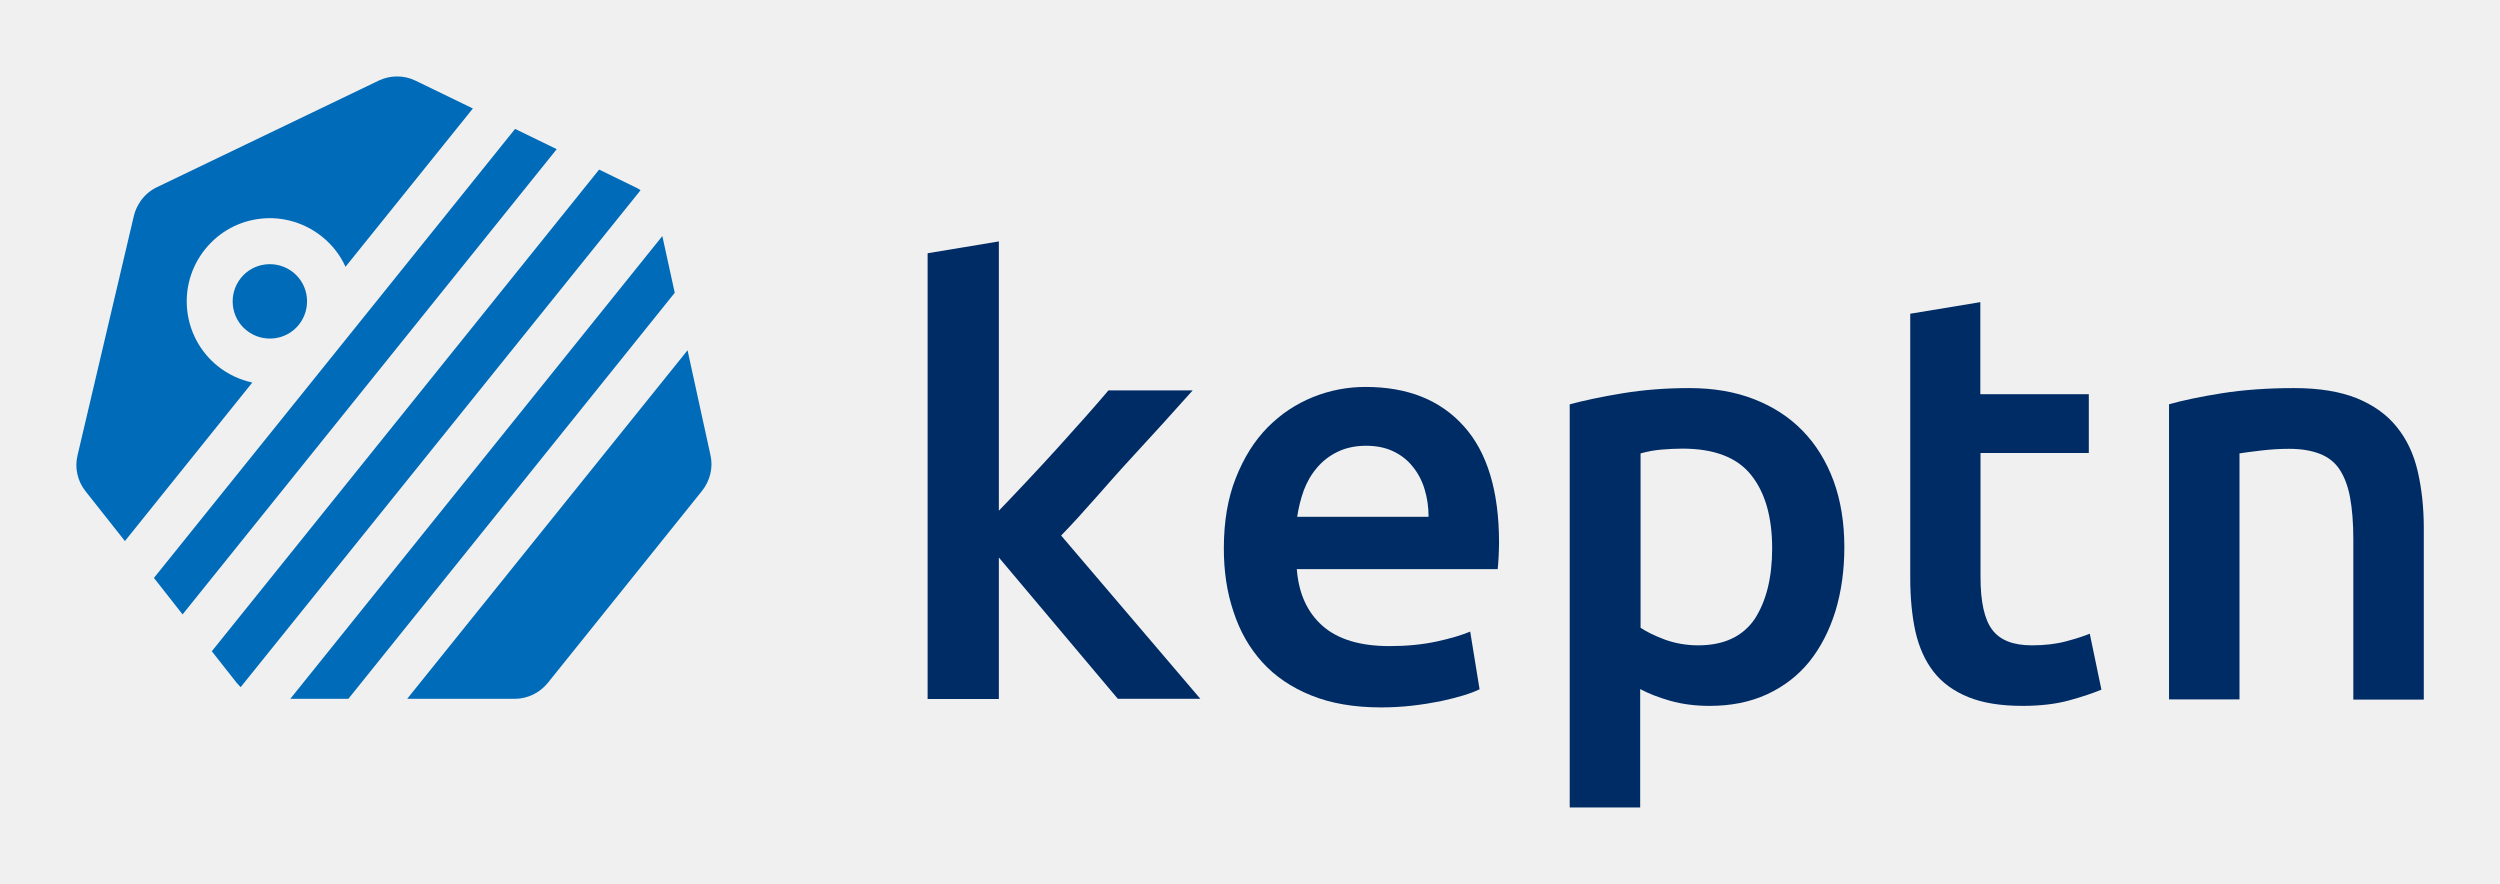
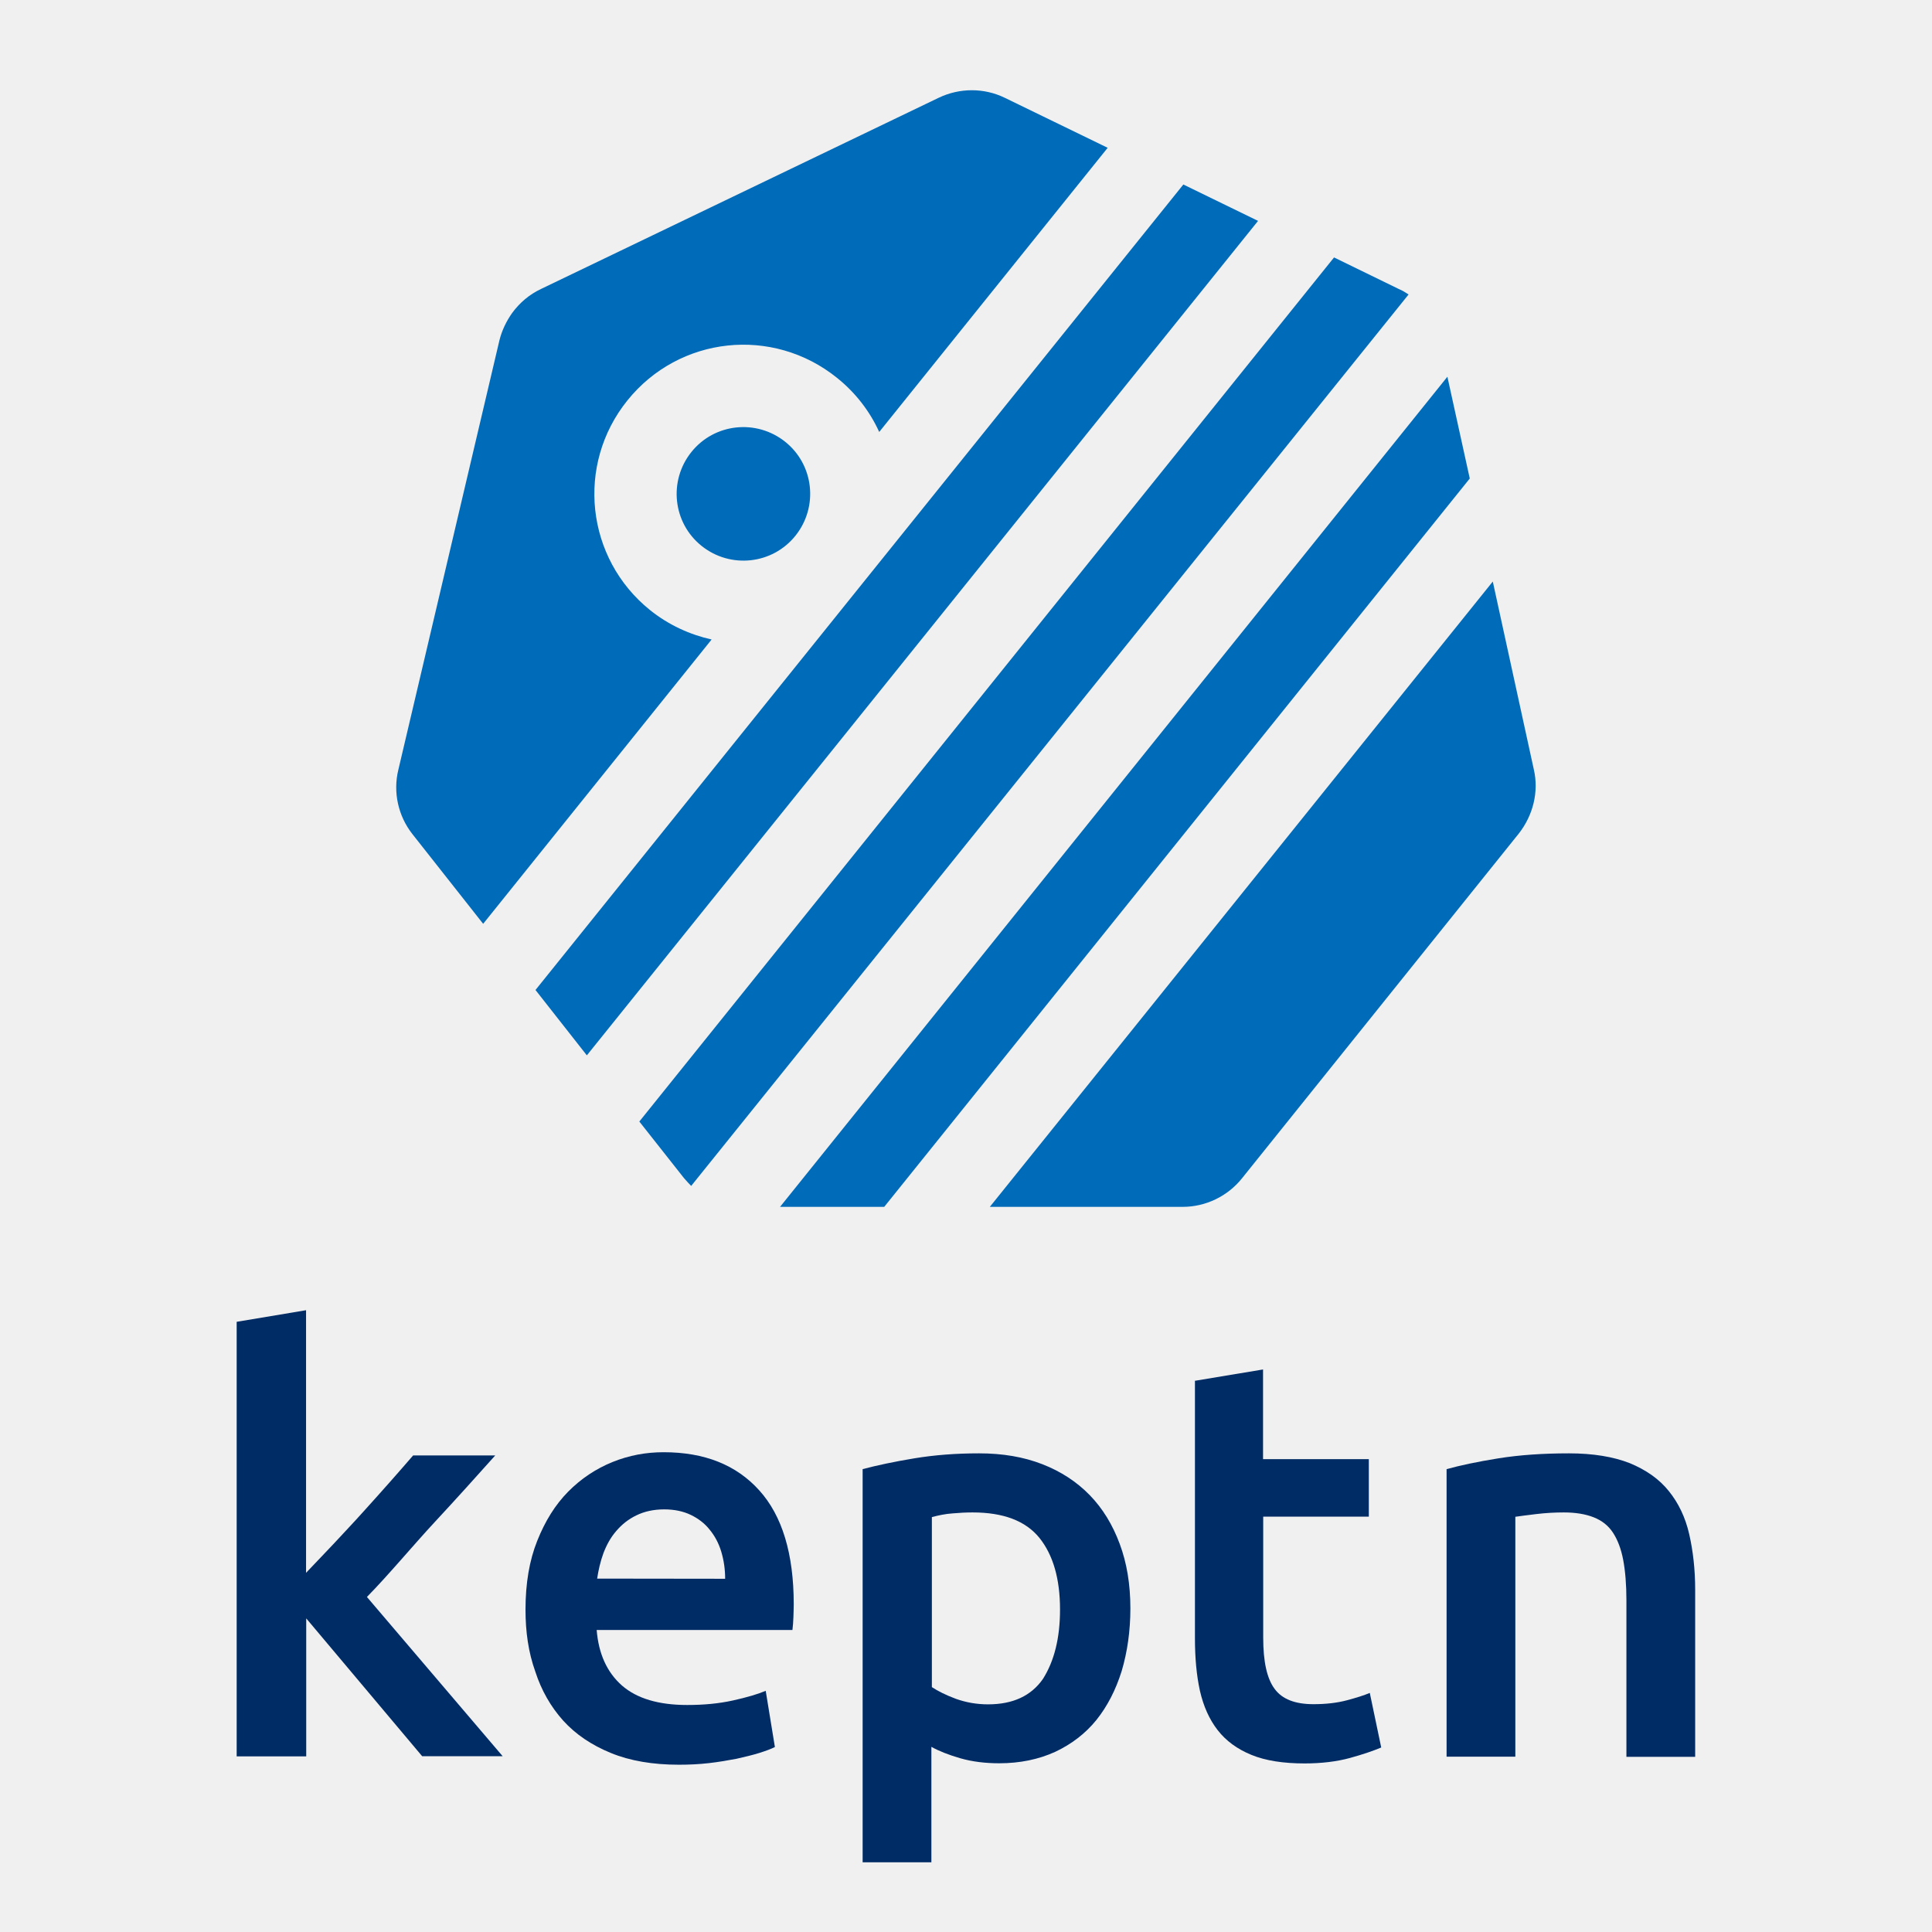
- <svg xmlns="http://www.w3.org/2000/svg" version="1.1" id="Layer_1" x="0px" y="0px" width="1309px" height="462.6px" viewBox="0 0 1309 462.6" style="enable-background:new 0 0 1309 462.6;" xml:space="preserve">
+ <svg xmlns="http://www.w3.org/2000/svg" version="1.1" id="Layer_1" x="0px" y="0px" width="1200px" height="1200px" viewBox="0 0 1200 1200" style="enable-background:new 0 0 1200 1200;" xml:space="preserve">
  <style type="text/css">
- 	.st0{fill:none;stroke:#FFFFFF;stroke-width:14;stroke-miterlimit:10;}
- 	.st1{fill:#FFFFFF;}
- 	.st2{fill:#191919;}
- 	.st3{fill:#006BB8;}
- 	.st4{fill:#002C66;}
+ 	.st0{fill:#006BB8;}
+ 	.st1{fill:#002C66;}
</style>
  <g>
    <g>
-       <path class="st3" d="M332.6,98l-18.9-9.2L110.9,341l13,16.5c0.7,0.8,1.4,1.6,2.1,2.3L335.4,99.6C334.5,99,333.6,98.4,332.6,98z" />
-       <polygon class="st3" points="152,365.9 182.4,365.9 353.3,153.3 346.8,123.6   " />
-       <polygon class="st3" points="269.7,67.5 175.2,185 175.2,185 175.2,185 80.6,302.6 95.6,321.7 291.5,78.1   " />
-       <path class="st3" d="M269.5,365.9c6.7,0,13.1-3.1,17.3-8.3L367.6,257c4.2-5.3,5.9-12.2,4.4-18.7L360,183.4L213.2,365.9    L269.5,365.9z" />
-       <path class="st3" d="M153.5,142.6c-8.4-6.7-20.7-5.4-27.4,3c-6.7,8.4-5.4,20.7,3,27.4c8.4,6.7,20.7,5.4,27.4-3l0,0    C163.2,161.6,161.9,149.3,153.5,142.6z" />
-       <path class="st3" d="M114,191.7c-18.7-15.1-21.7-42.4-6.6-61.2s42.4-21.7,61.2-6.6c5.5,4.4,9.6,9.8,12.3,15.8l66.7-82.9    l-30.1-14.6c-6-2.9-13.1-2.9-19.2,0L82.2,98c-3.4,1.6-6.2,4-8.4,7c-1.7,2.4-3,5.1-3.7,8L40.6,238.4c-1.6,6.6,0,13.5,4.1,18.7    l20.7,26.2l66.7-83C125.7,198.9,119.5,196.1,114,191.7z" />
+       <path class="st0" d="M868.8,179.5l-40.2-19.6L397.1,696.6l27.7,35.1c1.5,1.7,3,3.4,4.5,4.9l445.6-553.7    C872.9,181.6,871,180.4,868.8,179.5z" />
+       <polygon class="st0" points="484.5,749.6 549.2,749.6 912.9,297.2 899,234   " />
+       <polygon class="st0" points="735,114.6 533.9,364.6 533.9,364.6 533.9,364.6 332.6,614.9 364.5,655.5 781.4,137.2   " />
+       <path class="st0" d="M734.6,749.6c14.3,0,27.9-6.6,36.8-17.7l171.9-214.1c8.9-11.3,12.6-26,9.4-39.8l-25.5-116.8L614.8,749.6    H734.6z" />
+       <path class="st0" d="M487.7,274.4c-17.9-14.3-44-11.5-58.3,6.4c-14.3,17.9-11.5,44,6.4,58.3c17.9,14.3,44,11.5,58.3-6.4l0,0    C508.4,314.8,505.6,288.7,487.7,274.4z" />
+       <path class="st0" d="M403.7,378.9c-39.8-32.1-46.2-90.2-14-130.2s90.2-46.2,130.2-14c11.7,9.4,20.4,20.9,26.2,33.6L688,91.8    l-64-31.1c-12.8-6.2-27.9-6.2-40.9,0L336,179.5c-7.2,3.4-13.2,8.5-17.9,14.9c-3.6,5.1-6.4,10.9-7.9,17l-62.8,266.8    c-3.4,14,0,28.7,8.7,39.8l44,55.8l141.9-176.6C428.6,394.2,415.4,388.3,403.7,378.9z" />
    </g>
    <g>
-       <path class="st4" d="M640.8,287.1c0-14,2.1-26.4,6.3-36.9c4.2-10.6,9.7-19.4,16.6-26.4c6.9-7,14.9-12.3,23.8-15.9    c9-3.6,18.1-5.3,27.5-5.3c22,0,39.1,6.8,51.4,20.5c12.3,13.6,18.5,34,18.5,61.1c0,2-0.1,4.3-0.2,6.9c-0.1,2.5-0.3,4.8-0.5,6.9H679    c1,12.8,5.5,22.7,13.6,29.8c8,7,19.7,10.5,35,10.5c9,0,17.1-0.8,24.6-2.4c7.4-1.6,13.3-3.4,17.6-5.2l4.9,30.2    c-2,1-4.8,2.1-8.4,3.2c-3.6,1.1-7.6,2.1-12.2,3.1c-4.6,0.9-9.5,1.7-14.8,2.3c-5.3,0.6-10.7,0.9-16.2,0.9c-14,0-26.3-2.1-36.6-6.3    c-10.4-4.2-18.9-10-25.6-17.4c-6.7-7.4-11.7-16.2-15-26.3C642.4,310.1,640.8,299.1,640.8,287.1z M748,270.6    c0-5.1-0.7-9.9-2.1-14.5c-1.4-4.6-3.5-8.5-6.3-11.9c-2.7-3.4-6.1-6-10.1-7.9c-4-1.9-8.7-2.9-14.2-2.9c-5.7,0-10.7,1.1-15,3.2    c-4.3,2.1-7.9,4.9-10.8,8.4c-3,3.5-5.2,7.4-6.9,11.9c-1.6,4.5-2.7,9.1-3.4,13.7H748z" />
-       <path class="st4" d="M965.7,286.5c0,12.2-1.6,23.4-4.7,33.6c-3.2,10.2-7.7,18.9-13.6,26.3c-5.9,7.3-13.3,13-22.1,17.1    c-8.9,4.1-18.9,6.1-30.1,6.1c-7.5,0-14.5-0.9-20.8-2.7c-6.3-1.8-11.5-3.9-15.6-6.1v62h-36.9V211.7c7.5-2,16.8-4,27.8-5.8    c11-1.8,22.6-2.7,34.8-2.7c12.6,0,23.9,1.9,33.9,5.8c10,3.9,18.5,9.4,25.5,16.6c7,7.2,12.4,16,16.2,26.3    C963.8,262.1,965.7,273.6,965.7,286.5z M927.9,287.1c0-16.5-3.7-29.3-11.1-38.5c-7.4-9.2-19.4-13.7-35.9-13.7    c-3.5,0-7.1,0.2-10.8,0.5c-3.8,0.3-7.5,1-11.1,2v91.3c3.3,2.2,7.6,4.3,13,6.3c5.4,1.9,11.1,2.9,17.2,2.9    c13.4,0,23.2-4.6,29.5-13.7C924.8,314.8,927.9,302.5,927.9,287.1z" />
-       <path class="st4" d="M1000,164.3l36.9-6.1v48.2h56.8v30.8H1037v65c0,12.8,2,22,6.1,27.5c4.1,5.5,11,8.2,20.8,8.2    c6.7,0,12.7-0.7,17.9-2.1c5.2-1.4,9.3-2.7,12.4-4l6.1,29.3c-4.3,1.8-9.9,3.7-16.8,5.6c-6.9,1.9-15.1,2.9-24.4,2.9    c-11.4,0-20.9-1.5-28.5-4.6s-13.7-7.5-18.2-13.3c-4.5-5.8-7.6-12.8-9.5-21.1c-1.8-8.2-2.7-17.7-2.7-28.2V164.3z" />
-       <path class="st4" d="M1135.6,211.7c7.1-2,16.4-4,27.8-5.8c11.4-1.8,24-2.7,37.9-2.7c13,0,23.9,1.8,32.7,5.3    c8.7,3.6,15.7,8.5,20.9,15c5.2,6.4,8.9,14.1,11,23.2c2.1,9.1,3.2,19,3.2,29.8v89.8h-36.9v-84c0-8.5-0.6-15.8-1.7-21.8    c-1.1-6-3-10.9-5.5-14.7c-2.5-3.8-6-6.5-10.4-8.2c-4.4-1.7-9.7-2.6-16-2.6c-4.7,0-9.6,0.3-14.7,0.9c-5.1,0.6-8.9,1.1-11.3,1.5    v128.8h-36.9V211.7z" />
+       <path class="st1" d="M326.4,999.7c0-16.2,2.4-30.5,7.3-42.7c4.9-12.3,11.2-22.4,19.2-30.5c8-8.1,17.2-14.2,27.5-18.4    c10.4-4.2,20.9-6.1,31.8-6.1c25.4,0,45.2,7.9,59.4,23.7c14.2,15.7,21.4,39.3,21.4,70.7c0,2.3-0.1,5-0.2,8c-0.1,2.9-0.3,5.6-0.6,8    H370.6c1.2,14.8,6.4,26.3,15.7,34.5c9.3,8.1,22.8,12.1,40.5,12.1c10.4,0,19.8-0.9,28.4-2.8c8.6-1.9,15.4-3.9,20.4-6l5.7,34.9    c-2.3,1.2-5.6,2.4-9.7,3.7c-4.2,1.3-8.8,2.4-14.1,3.6c-5.3,1-11,2-17.1,2.7c-6.1,0.7-12.4,1-18.7,1c-16.2,0-30.4-2.4-42.3-7.3    c-12-4.9-21.9-11.6-29.6-20.1c-7.7-8.6-13.5-18.7-17.3-30.4C328.2,1026.3,326.4,1013.6,326.4,999.7z M450.4,980.6    c0-5.9-0.8-11.4-2.4-16.8c-1.6-5.3-4-9.8-7.3-13.8c-3.1-3.9-7.1-6.9-11.7-9.1c-4.6-2.2-10.1-3.4-16.4-3.4    c-6.6,0-12.4,1.3-17.3,3.7c-5,2.4-9.1,5.7-12.5,9.7c-3.5,4-6,8.6-8,13.8c-1.9,5.2-3.1,10.5-3.9,15.8L450.4,980.6L450.4,980.6z" />
+       <path class="st1" d="M702.1,999c0,14.1-1.9,27.1-5.4,38.9c-3.7,11.8-8.9,21.9-15.7,30.4c-6.8,8.4-15.4,15-25.6,19.8    c-10.3,4.7-21.9,7.1-34.8,7.1c-8.7,0-16.8-1-24.1-3.1c-7.3-2.1-13.3-4.5-18-7.1v71.7h-42.7V912.5c8.7-2.3,19.4-4.6,32.1-6.7    c12.7-2.1,26.1-3.1,40.2-3.1c14.6,0,27.6,2.2,39.2,6.7c11.6,4.5,21.4,10.9,29.5,19.2c8.1,8.3,14.3,18.5,18.7,30.4    C699.9,970.8,702.1,984.1,702.1,999z M658.4,999.7c0-19.1-4.3-33.9-12.8-44.5c-8.6-10.6-22.4-15.8-41.5-15.8    c-4,0-8.2,0.2-12.5,0.6c-4.4,0.3-8.7,1.2-12.8,2.3v105.6c3.8,2.5,8.8,5,15,7.3c6.2,2.2,12.8,3.4,19.9,3.4    c15.5,0,26.8-5.3,34.1-15.8C654.8,1031.7,658.4,1017.5,658.4,999.7z" />
+       <path class="st1" d="M741.8,857.7l42.7-7.1v55.7h65.7V942h-65.6v75.2c0,14.8,2.3,25.4,7.1,31.8c4.7,6.4,12.7,9.5,24.1,9.5    c7.7,0,14.7-0.8,20.7-2.4c6-1.6,10.8-3.1,14.3-4.6l7.1,33.9c-5,2.1-11.4,4.3-19.4,6.5s-17.5,3.4-28.2,3.4c-13.2,0-24.2-1.7-33-5.3    c-8.8-3.6-15.8-8.7-21-15.4s-8.8-14.8-11-24.4c-2.1-9.5-3.1-20.5-3.1-32.6V857.7H741.8z" />
+       <path class="st1" d="M898.6,912.5c8.2-2.3,19-4.6,32.1-6.7s27.8-3.1,43.8-3.1c15,0,27.6,2.1,37.8,6.1c10.1,4.2,18.2,9.8,24.2,17.3    c6,7.4,10.3,16.3,12.7,26.8c2.4,10.5,3.7,22,3.7,34.5v103.8h-42.7v-97.1c0-9.8-0.7-18.3-2-25.2c-1.3-6.9-3.5-12.6-6.4-17    c-2.9-4.4-6.9-7.5-12-9.5c-5.1-2-11.2-3-18.5-3c-5.4,0-11.1,0.3-17,1s-10.3,1.3-13.1,1.7v149h-42.7V912.5H898.6z" />
      <g>
-         <path class="st4" d="M628.5,365.9h-43.2L523,291.9v74.1h-37.3V132.6l37.3-6.2v141c4.7-4.9,9.8-10.2,15.1-15.9     c5.3-5.7,10.6-11.3,15.7-17c5.1-5.7,10-11.1,14.7-16.4s8.6-9.8,11.9-13.7h44.1c-10.3,11.5-21.1,23.5-32.5,35.8     c-11.4,12.3-24.9,28.5-36.4,40.2L628.5,365.9z" />
+         <path class="st1" d="M312.2,1090.8h-50l-72-85.6v85.7H147V821l43.1-7.2v163.1c5.4-5.7,11.3-11.8,17.5-18.4     c6.1-6.6,12.3-13.1,18.2-19.7c5.9-6.6,11.6-12.8,17-19c5.4-6.1,9.9-11.3,13.8-15.8h51c-11.9,13.3-24.4,27.2-37.6,41.4     s-28.8,33-42.1,46.5L312.2,1090.8z" />
      </g>
    </g>
  </g>
</svg>
